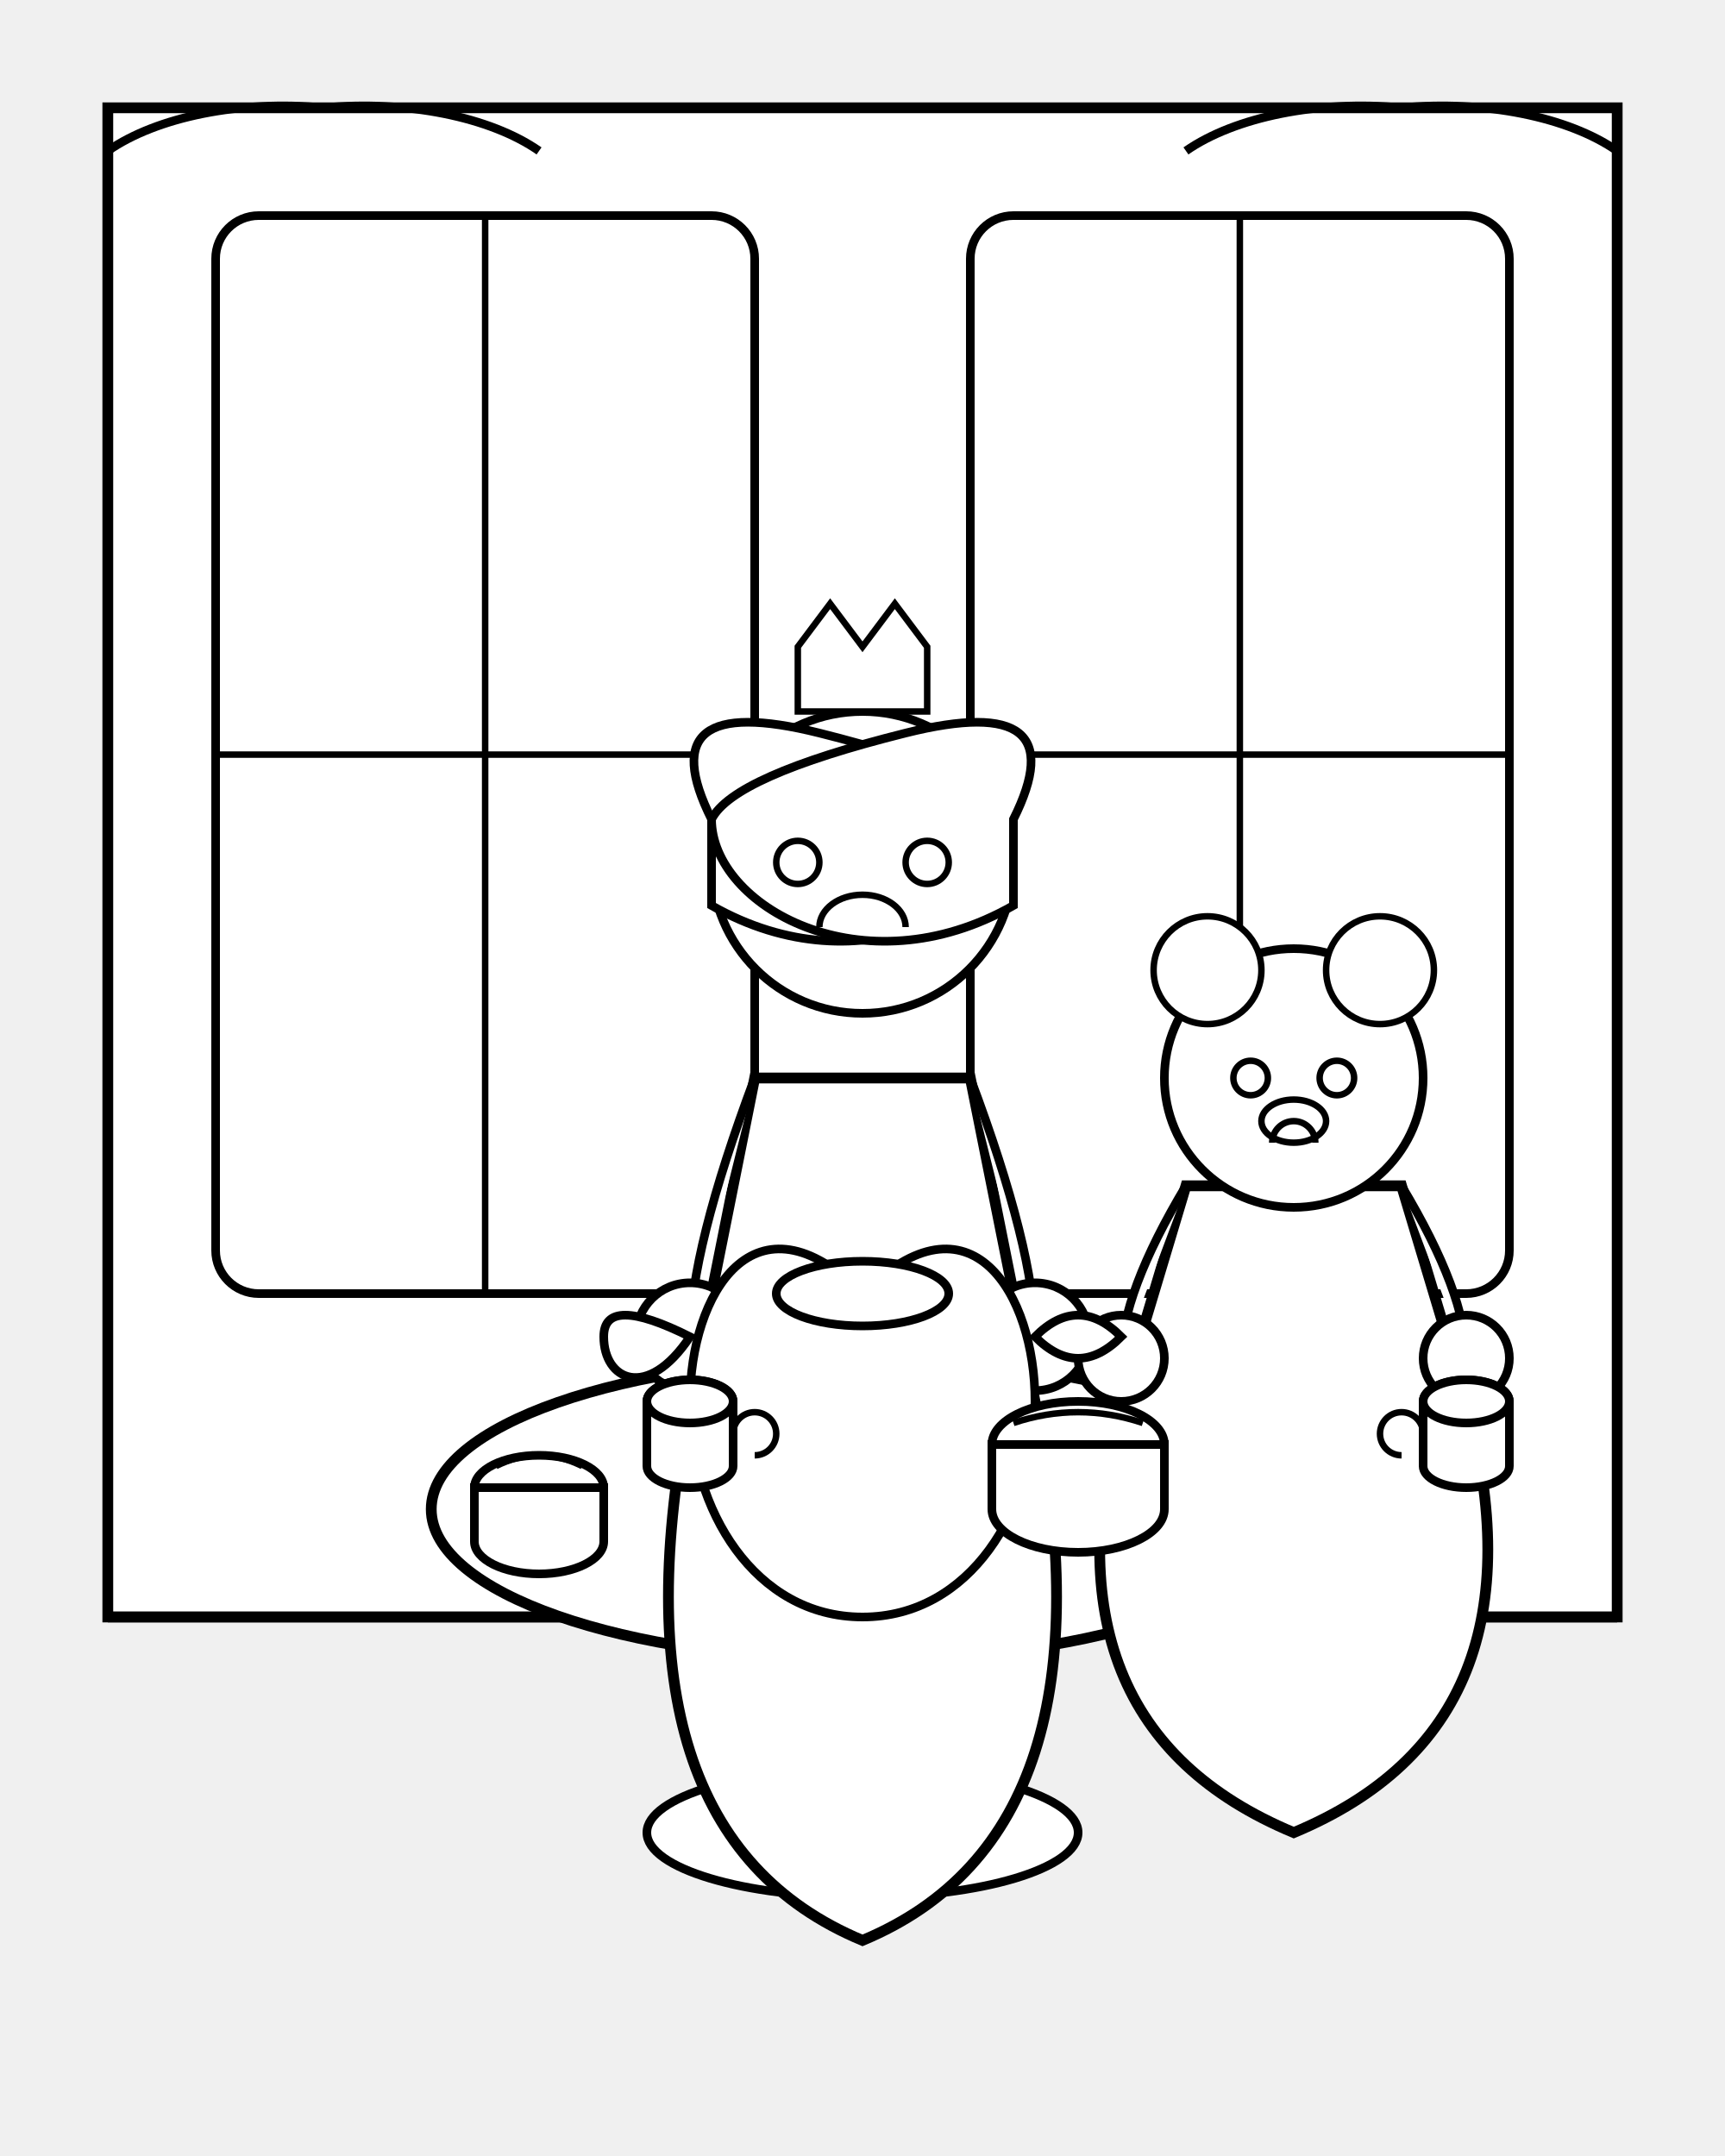
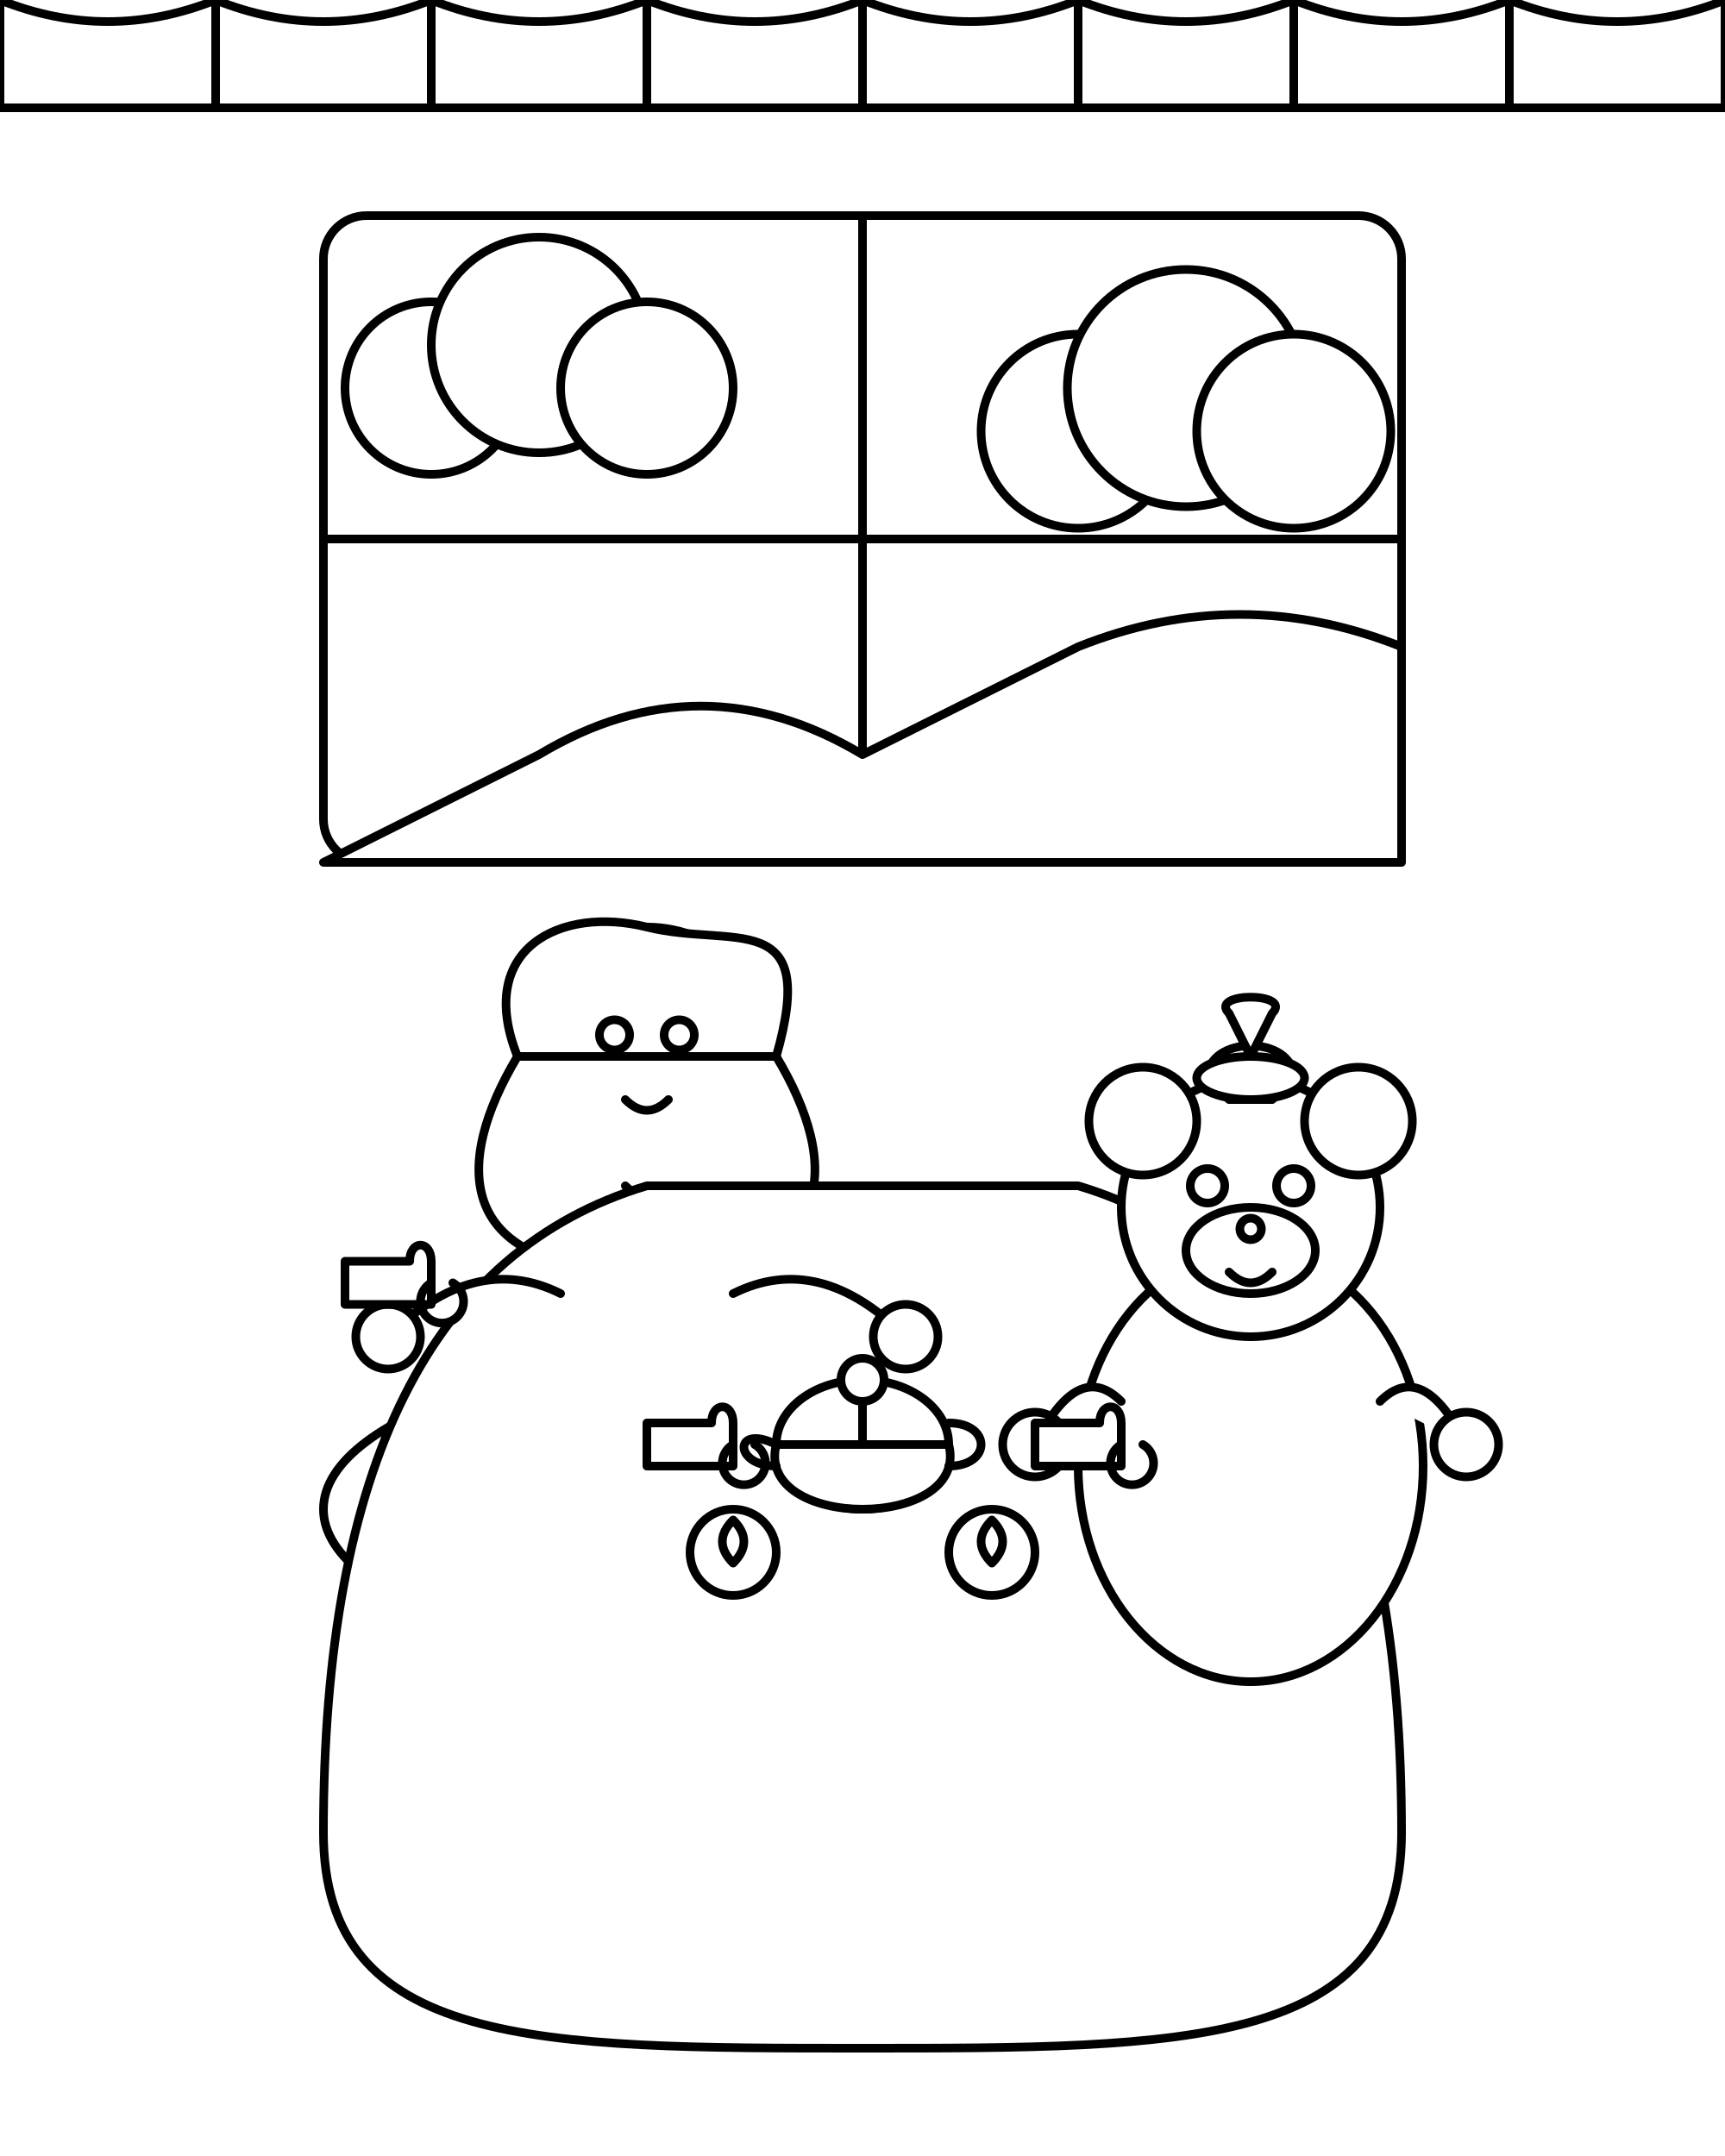
<svg xmlns="http://www.w3.org/2000/svg" viewBox="0 0 800 1000">
-   <g id="castle_room">
-     <rect x="50" y="50" width="700" height="700" fill="white" stroke="black" stroke-width="5" />
-     <path d="M 50 750 L 750 750" fill="none" stroke="black" stroke-width="5" />
-     <g id="windows">
-       <rect x="100" y="100" width="250" height="500" rx="20" ry="20" fill="white" stroke="black" stroke-width="4" />
-       <rect x="450" y="100" width="250" height="500" rx="20" ry="20" fill="white" stroke="black" stroke-width="4" />
-       <line x1="100" y1="350" x2="350" y2="350" stroke="black" stroke-width="3" />
-       <line x1="225" y1="100" x2="225" y2="600" stroke="black" stroke-width="3" />
-       <line x1="450" y1="350" x2="700" y2="350" stroke="black" stroke-width="3" />
-       <line x1="575" y1="100" x2="575" y2="600" stroke="black" stroke-width="3" />
-     </g>
-     <path d="M 50 70 A 100 50 0 0 1 150 50 A 100 50 0 0 1 250 70" fill="none" stroke="black" stroke-width="4" />
-     <path d="M 550 70 A 100 50 0 0 1 650 50 A 100 50 0 0 1 750 70" fill="none" stroke="black" stroke-width="4" />
-   </g>
-   <g id="table">
-     <ellipse cx="400" cy="700" rx="200" ry="70" fill="white" stroke="black" stroke-width="5" />
-     <rect x="370" y="700" width="60" height="150" rx="15" ry="15" fill="white" stroke="black" stroke-width="4" />
-     <ellipse cx="400" cy="850" rx="100" ry="30" fill="white" stroke="black" stroke-width="4" />
-   </g>
-   <g id="princess">
-     <path d="M 320 650 Q 280 850 400 900 Q 520 850 480 650 L 450 500 L 350 500 Z" fill="white" stroke="black" stroke-width="5" />
-     <circle cx="400" cy="400" r="70" fill="white" stroke="black" stroke-width="4" />
-     <path d="M 330 380 Q 300 320 380 340 T 470 380 C 470 420 400 460 330 420 Z" fill="white" stroke="black" stroke-width="4" />
-     <path d="M 470 380 Q 500 320 420 340 T 330 380 C 330 420 400 460 470 420 Z" fill="white" stroke="black" stroke-width="4" />
-     <circle cx="370" cy="400" r="10" fill="white" stroke="black" stroke-width="3" />
-     <circle cx="430" cy="400" r="10" fill="white" stroke="black" stroke-width="3" />
-     <path d="M 380 430 A 20 15 0 0 1 420 430" fill="none" stroke="black" stroke-width="3" />
-     <path d="M 370 330 L 370 300 L 385 280 L 400 300 L 415 280 L 430 300 L 430 330 Z" fill="white" stroke="black" stroke-width="3" />
-     <path d="M 350 500 Q 320 580 320 620" fill="white" stroke="black" stroke-width="4" />
-     <path d="M 450 500 Q 480 580 480 620" fill="white" stroke="black" stroke-width="4" />
-     <circle cx="320" cy="620" r="25" fill="white" stroke="black" stroke-width="4" />
-     <circle cx="480" cy="620" r="25" fill="white" stroke="black" stroke-width="4" />
-   </g>
-   <g id="teddy_bear">
-     <path d="M 520 650 Q 480 800 600 850 Q 720 800 680 650 L 650 550 L 550 550 Z" fill="white" stroke="black" stroke-width="5" />
-     <circle cx="600" cy="500" r="60" fill="white" stroke="black" stroke-width="4" />
-     <circle cx="560" cy="450" r="25" fill="white" stroke="black" stroke-width="3" />
-     <circle cx="640" cy="450" r="25" fill="white" stroke="black" stroke-width="3" />
-     <circle cx="580" cy="500" r="8" fill="white" stroke="black" stroke-width="3" />
-     <circle cx="620" cy="500" r="8" fill="white" stroke="black" stroke-width="3" />
-     <ellipse cx="600" cy="520" rx="15" ry="10" fill="white" stroke="black" stroke-width="3" />
-     <path d="M 590 530 A 10 10 0 0 1 610 530" fill="none" stroke="black" stroke-width="3" />
-     <path d="M 550 550 Q 520 600 520 630" fill="white" stroke="black" stroke-width="4" />
-     <path d="M 650 550 Q 680 600 680 630" fill="white" stroke="black" stroke-width="4" />
-     <circle cx="520" cy="630" r="20" fill="white" stroke="black" stroke-width="4" />
-     <circle cx="680" cy="630" r="20" fill="white" stroke="black" stroke-width="4" />
-   </g>
-   <g id="tea_set">
-     <path d="M 400 600 C 450 550 480 600 480 650 C 480 700 450 750 400 750 C 350 750 320 700 320 650 C 320 600 350 550 400 600 Z" fill="white" stroke="black" stroke-width="4" />
-     <path d="M 480 620 Q 500 600 520 620 Q 500 640 480 620 Z" fill="white" stroke="black" stroke-width="4" />
-     <path d="M 320 620 Q 280 600 280 620 C 280 640 300 650 320 620 Z" fill="white" stroke="black" stroke-width="4" />
-     <ellipse cx="400" cy="600" rx="40" ry="15" fill="white" stroke="black" stroke-width="4" />
-     <path d="M 300 650 A 20 10 0 0 1 340 650 V 680 A 20 10 0 0 1 300 680 Z" fill="white" stroke="black" stroke-width="4" />
-     <path d="M 340 665 A 10 10 0 1 1 350 675" fill="none" stroke="black" stroke-width="3" />
-     <ellipse cx="320" cy="650" rx="20" ry="10" fill="white" stroke="black" stroke-width="4" />
-     <path d="M 660 650 A 20 10 0 0 1 700 650 V 680 A 20 10 0 0 1 660 680 Z" fill="white" stroke="black" stroke-width="4" />
-     <path d="M 660 665 A 10 10 0 1 0 650 675" fill="none" stroke="black" stroke-width="3" />
-     <ellipse cx="680" cy="650" rx="20" ry="10" fill="white" stroke="black" stroke-width="4" />
-     <g id="cakes">
-       <ellipse cx="500" cy="670" rx="40" ry="20" fill="white" stroke="black" stroke-width="4" />
-       <path d="M 460 670 V 700 A 40 20 0 0 0 540 700 V 670 Z" fill="white" stroke="black" stroke-width="4" />
-       <path d="M 470 660 Q 500 650 530 660" fill="none" stroke="black" stroke-width="3" />
-       <ellipse cx="250" cy="690" rx="30" ry="15" fill="white" stroke="black" stroke-width="4" />
-       <path d="M 220 690 V 715 A 30 15 0 0 0 280 715 V 690 Z" fill="white" stroke="black" stroke-width="4" />
-       <path d="M 230 680 Q 250 670 270 680" fill="none" stroke="black" stroke-width="3" />
+   <rect x="0" y="0" width="800" height="1000" fill="white" />
+   <g id="castle-room" stroke="black" stroke-width="4" fill="white" stroke-linecap="round" stroke-linejoin="round">
+     <path d="M 0 50 L 0 0 Q 50 20, 100 0 L 100 50 Z" fill="white" />
+     <path d="M 100 50 L 100 0 Q 150 20, 200 0 L 200 50 Z" fill="white" />
+     <path d="M 200 50 L 200 0 Q 250 20, 300 0 L 300 50 Z" fill="white" />
+     <path d="M 300 50 L 300 0 Q 350 20, 400 0 L 400 50 Z" fill="white" />
+     <path d="M 400 50 L 400 0 Q 450 20, 500 0 L 500 50 Z" fill="white" />
+     <path d="M 500 50 L 500 0 Q 550 20, 600 0 L 600 50 Z" fill="white" />
+     <path d="M 600 50 L 600 0 Q 650 20, 700 0 L 700 50 Z" fill="white" />
+     <path d="M 700 50 L 700 0 Q 750 20, 800 0 L 800 50 Z" fill="white" />
+     <rect x="150" y="100" width="500" height="300" rx="20" ry="20" fill="white" />
+     <line x1="400" y1="100" x2="400" y2="400" stroke="black" stroke-width="4" />
+     <line x1="150" y1="250" x2="650" y2="250" stroke="black" stroke-width="4" />
+     <g id="distant-view" fill="white" stroke="black" stroke-width="4">
+       <path d="M 150 400 L 250 350 C 300 320, 350 320, 400 350 L 500 300 C 550 280, 600 280, 650 300 V 400 Z" fill="white" />
+       <circle cx="200" cy="180" r="40" fill="white" />
+       <circle cx="250" cy="160" r="50" fill="white" />
+       <circle cx="300" cy="180" r="40" fill="white" />
+       <circle cx="500" cy="200" r="45" fill="white" />
+       <circle cx="550" cy="180" r="55" fill="white" />
+       <circle cx="600" cy="200" r="45" fill="white" />
    </g>
  </g>
+   <g id="tea-table" stroke="black" stroke-width="4" fill="white" stroke-linecap="round" stroke-linejoin="round">
+     <ellipse cx="400" cy="700" rx="250" ry="80" fill="white" />
+     <rect x="380" y="700" width="40" height="150" rx="10" ry="10" fill="white" />
+     <path d="M 360 850 L 320 880 L 480 880 L 440 850 Z" fill="white" />
+   </g>
+   <g id="princess" stroke="black" stroke-width="4" fill="white" stroke-linecap="round" stroke-linejoin="round">
+     <circle cx="300" cy="490" r="60" fill="white" />
+     <path d="M 240 490 C 220 440, 260 420, 300 430 S 380 420, 360 490 L 300 490 Z" fill="white" />
+     <path d="M 360 490 C 390 540, 390 590, 300 590 C 210 590, 210 540, 240 490 Z" fill="white" />
+     <circle cx="285" cy="480" r="7" fill="white" />
+     <circle cx="315" cy="480" r="7" fill="white" />
+     <path d="M 290 510 Q 300 520, 310 510" fill="none" />
+     <path d="M 290 550 Q 300 560, 310 550" fill="white" />
+     <path d="M 300 550 C 200 580, 150 680, 150 850 C 150 950, 250 950, 400 950 C 550 950, 650 950, 650 850 C 650 680, 600 580, 500 550 Z" fill="white" />
+     <path d="M 260 600 Q 220 580, 180 620" fill="white" />
+     <path d="M 340 600 Q 380 580, 420 620" fill="white" />
+     <circle cx="180" cy="620" r="15" fill="white" />
+     <circle cx="420" cy="620" r="15" fill="white" />
+     <path d="M 160 605 L 200 605 L 200 585 C 200 575, 190 575, 190 585 L 160 585 Z" fill="white" />
+     <path d="M 200 595 A 10 10 0 1 0 210 595" fill="none" />
+   </g>
+   <g id="teddy-bear" stroke="black" stroke-width="4" fill="white" stroke-linecap="round" stroke-linejoin="round">
+     <ellipse cx="580" cy="680" rx="80" ry="100" fill="white" />
+     <circle cx="580" cy="560" r="60" fill="white" />
+     <circle cx="530" cy="520" r="25" fill="white" />
+     <circle cx="630" cy="520" r="25" fill="white" />
+     <ellipse cx="580" cy="580" rx="30" ry="20" fill="white" />
+     <circle cx="560" cy="550" r="8" fill="white" />
+     <circle cx="600" cy="550" r="8" fill="white" />
+     <circle cx="580" cy="570" r="5" fill="white" />
+     <path d="M 570 590 Q 580 600, 590 590" fill="none" />
+     <path d="M 560 500 C 560 480, 600 480, 600 500 L 590 510 L 570 510 Z" fill="white" />
+     <ellipse cx="580" cy="500" rx="25" ry="10" fill="white" />
+     <path d="M 580 490 L 570 470 C 560 460, 600 460, 590 470 Z" fill="white" />
+     <path d="M 520 650 Q 500 630, 480 670" fill="white" />
+     <path d="M 640 650 Q 660 630, 680 670" fill="white" />
+     <circle cx="480" cy="670" r="15" fill="white" />
+     <circle cx="680" cy="670" r="15" fill="white" />
+   </g>
+   <g id="table-items" stroke="black" stroke-width="4" fill="white" stroke-linecap="round" stroke-linejoin="round">
+     <ellipse cx="400" cy="670" rx="40" ry="30" fill="white" />
+     <path d="M 360 670 C 350 710, 450 710, 440 670 Z" fill="white" />
+     <path d="M 440 680 C 460 680, 460 660, 440 660" fill="none" />
+     <path d="M 360 670 C 340 660, 340 680, 360 680" fill="none" />
+     <line x1="400" y1="640" x2="400" y2="670" stroke="black" stroke-width="4" />
+     <circle cx="400" cy="640" r="10" fill="white" />
+     <path d="M 480 680 L 520 680 L 520 660 C 520 650, 510 650, 510 660 L 480 660 Z" fill="white" />
+     <path d="M 520 670 A 10 10 0 1 0 530 670" fill="none" />
+     <path d="M 300 680 L 340 680 L 340 660 C 340 650, 330 650, 330 660 L 300 660 Z" fill="white" />
+     <path d="M 340 670 A 10 10 0 1 0 350 670" fill="none" />
+     <circle cx="340" cy="720" r="20" fill="white" />
+     <circle cx="460" cy="720" r="20" fill="white" />
+     <path d="M 340 705 Q 330 715, 340 725 Q 350 715, 340 705" fill="none" />
+     <path d="M 460 705 Q 450 715, 460 725 Q 470 715, 460 705" fill="none" />
+   </g>
</svg>
